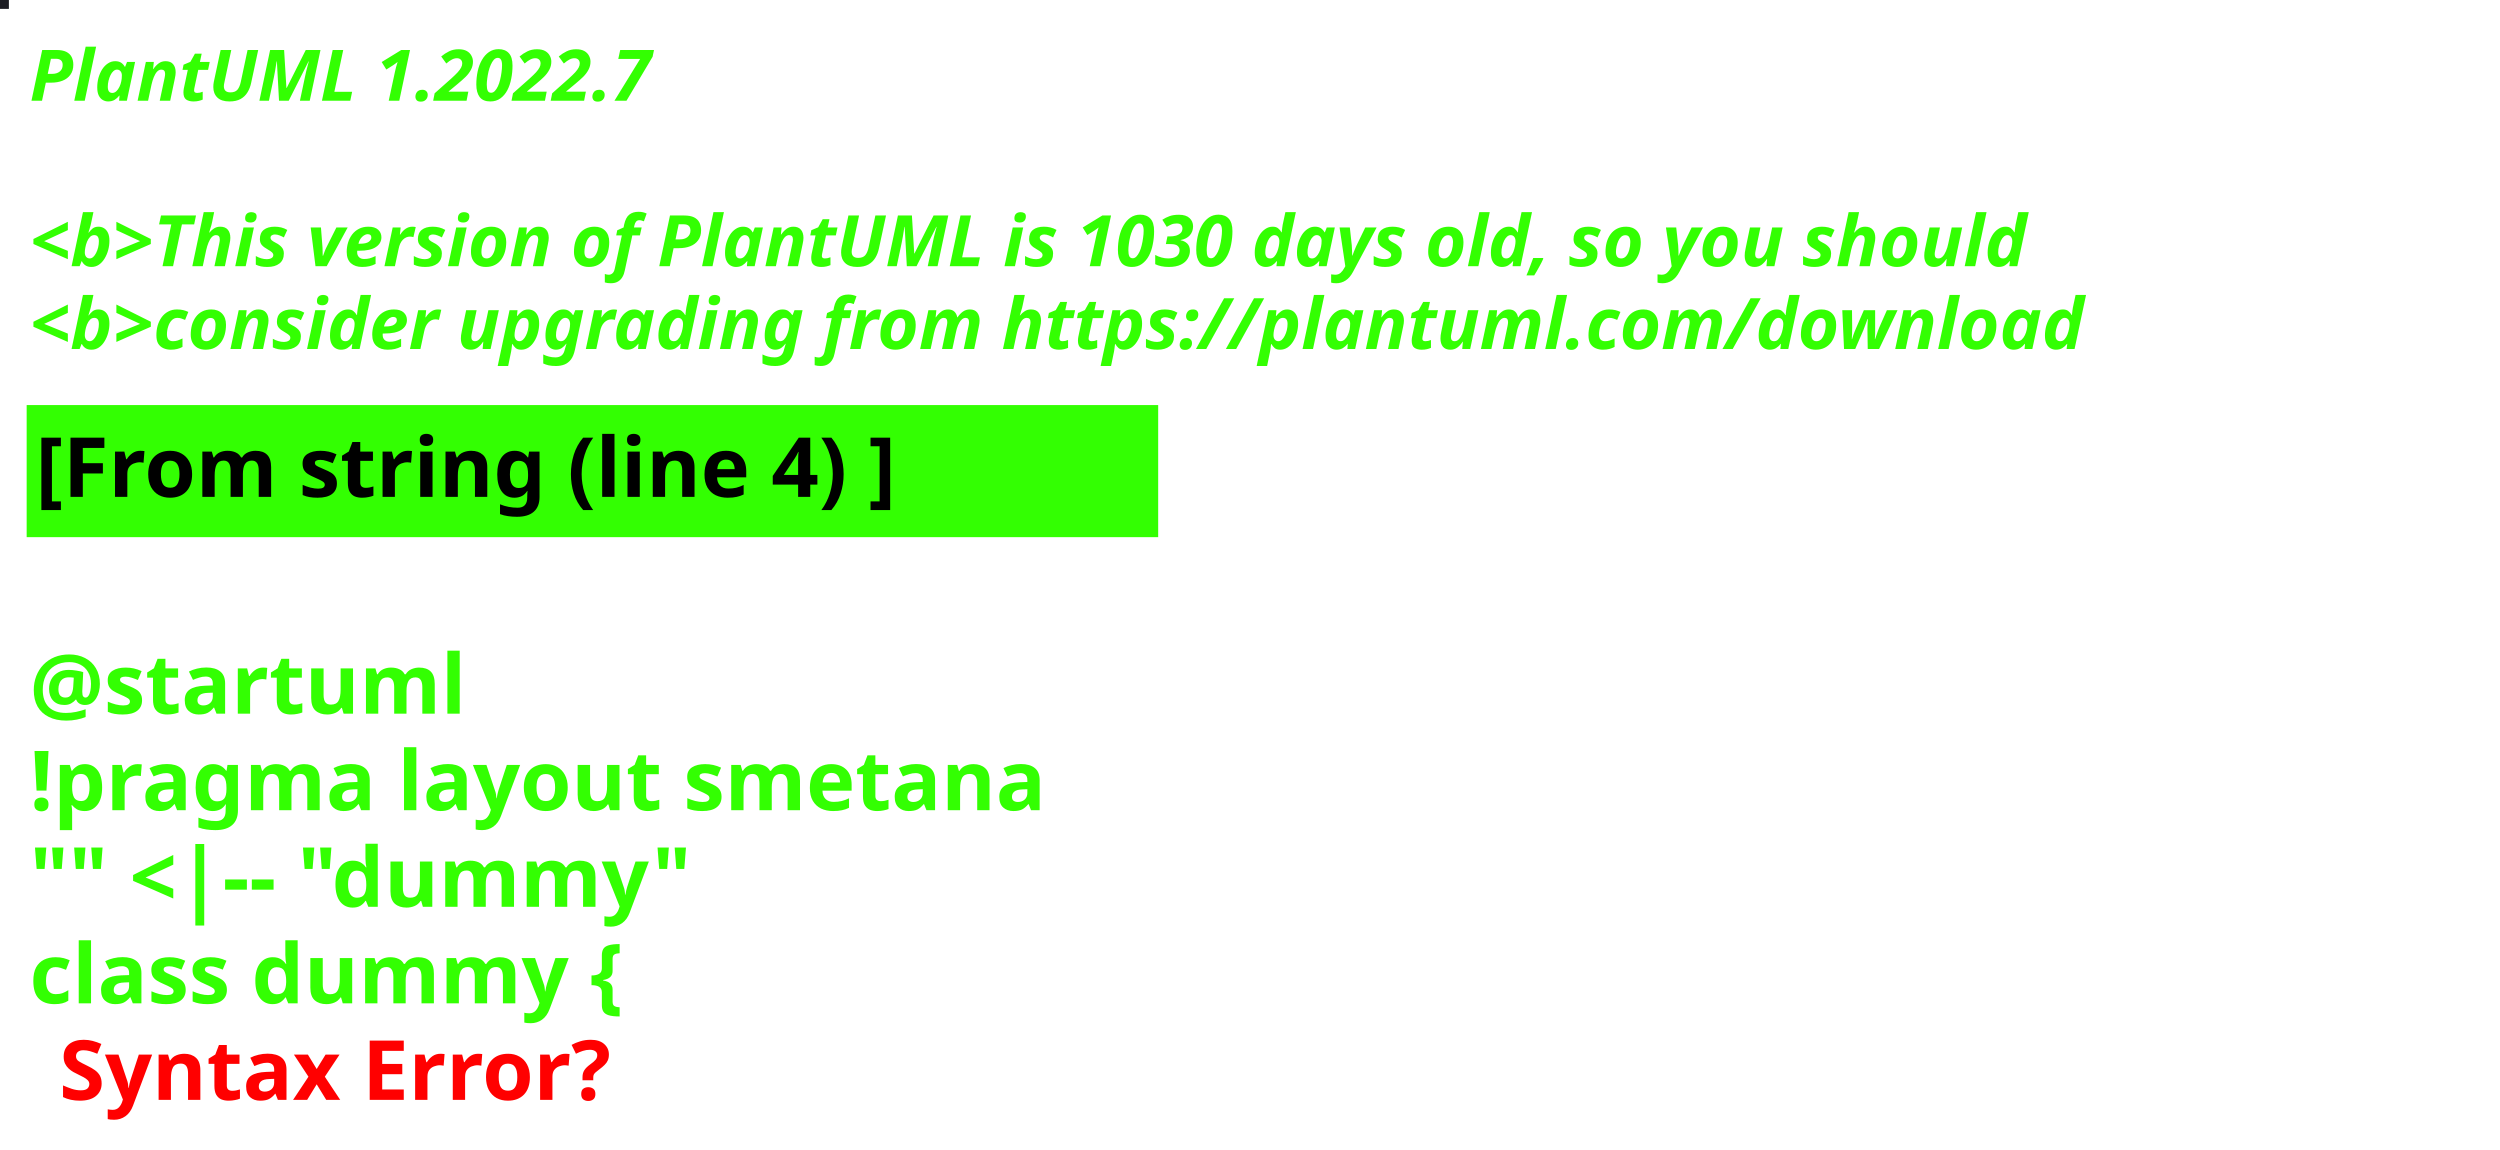
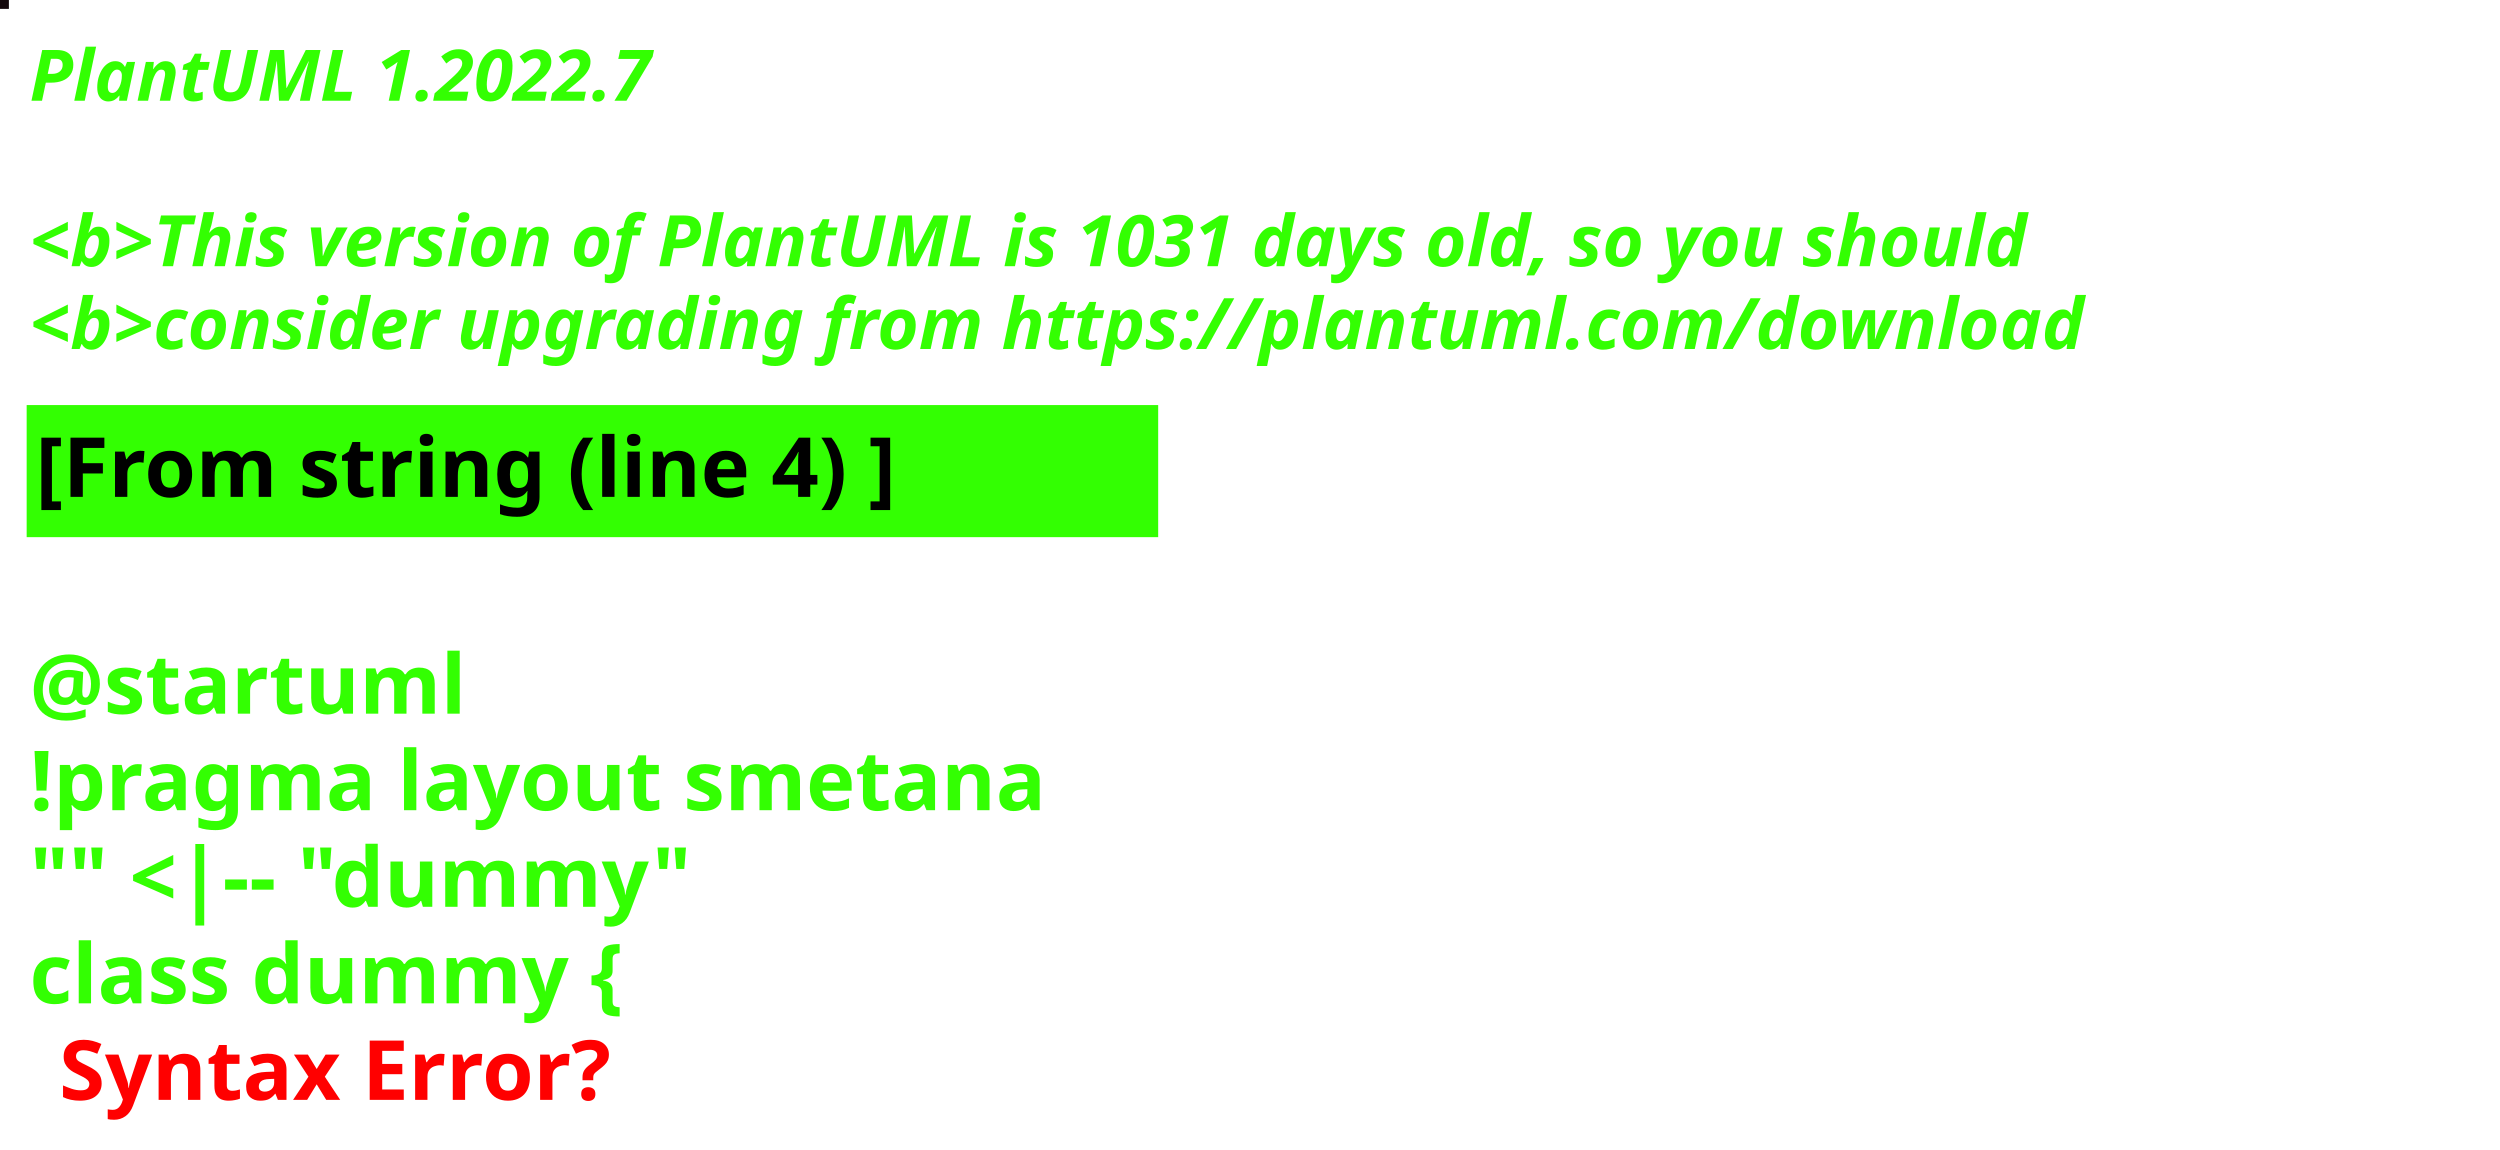
<svg xmlns="http://www.w3.org/2000/svg" contentStyleType="text/css" height="194px" preserveAspectRatio="none" style="width:422px;height:194px;background:#000000;" version="1.1" viewBox="0 0 422 194" width="422px" zoomAndPan="magnify">
  <defs />
  <g>
-     <rect fill="#1C1D23" height="1" style="stroke:#1C1D23;stroke-width:1.0;" width="1" x="0" y="0" />
+     <rect fill="#15090D" height="1" style="stroke:#15090D;stroke-width:1.0;" width="1" x="0" y="0" />
    <text fill="#33FF02" font-family="sans-serif" font-size="12" font-style="italic" font-weight="bold" lengthAdjust="spacing" textLength="127" x="5" y="17">PlantUML 1.2022.7</text>
    <text fill="#33FF02" font-family="sans-serif" font-size="12" font-style="italic" font-weight="bold" lengthAdjust="spacing" textLength="4" x="5" y="30.969"> </text>
-     <text fill="#33FF02" font-family="sans-serif" font-size="12" font-style="italic" font-weight="bold" lengthAdjust="spacing" textLength="407" x="5" y="44.938">&lt;b&gt;This version of PlantUML is 1030 days old, so you should</text>
+     <text fill="#33FF02" font-family="sans-serif" font-size="12" font-style="italic" font-weight="bold" lengthAdjust="spacing" textLength="407" x="5" y="44.938">&lt;b&gt;This version of PlantUML is 1031 days old, so you should</text>
    <text fill="#33FF02" font-family="sans-serif" font-size="12" font-style="italic" font-weight="bold" lengthAdjust="spacing" textLength="408" x="5" y="58.906">&lt;b&gt;consider upgrading from https://plantuml.com/download</text>
    <rect fill="#33FF02" height="21.297" style="stroke:#33FF02;stroke-width:1.0;" width="190" x="5" y="68.875" />
    <text fill="#000000" font-family="sans-serif" font-size="14" font-weight="bold" lengthAdjust="spacing" textLength="168" x="6" y="83.875">[From string (line 4) ]</text>
    <text fill="#33FF02" font-family="sans-serif" font-size="14" font-weight="bold" lengthAdjust="spacing" textLength="5" x="5" y="104.172"> </text>
    <text fill="#33FF02" font-family="sans-serif" font-size="14" font-weight="bold" lengthAdjust="spacing" textLength="79" x="5" y="120.469">@startuml</text>
    <text fill="#33FF02" font-family="sans-serif" font-size="14" font-weight="bold" lengthAdjust="spacing" textLength="190" x="5" y="136.766">!pragma layout smetana</text>
    <text fill="#33FF02" font-family="sans-serif" font-size="14" font-weight="bold" lengthAdjust="spacing" textLength="124" x="5" y="153.062">"" &lt;|-- "dummy"</text>
    <text fill="#33FF02" font-family="sans-serif" font-size="14" font-weight="bold" lengthAdjust="spacing" text-decoration="wavy underline" textLength="117" x="5" y="169.359">class dummy {</text>
    <text fill="#FF0000" font-family="sans-serif" font-size="14" font-weight="bold" lengthAdjust="spacing" textLength="106" x="10" y="185.656">Syntax Error?</text>
  </g>
</svg>
